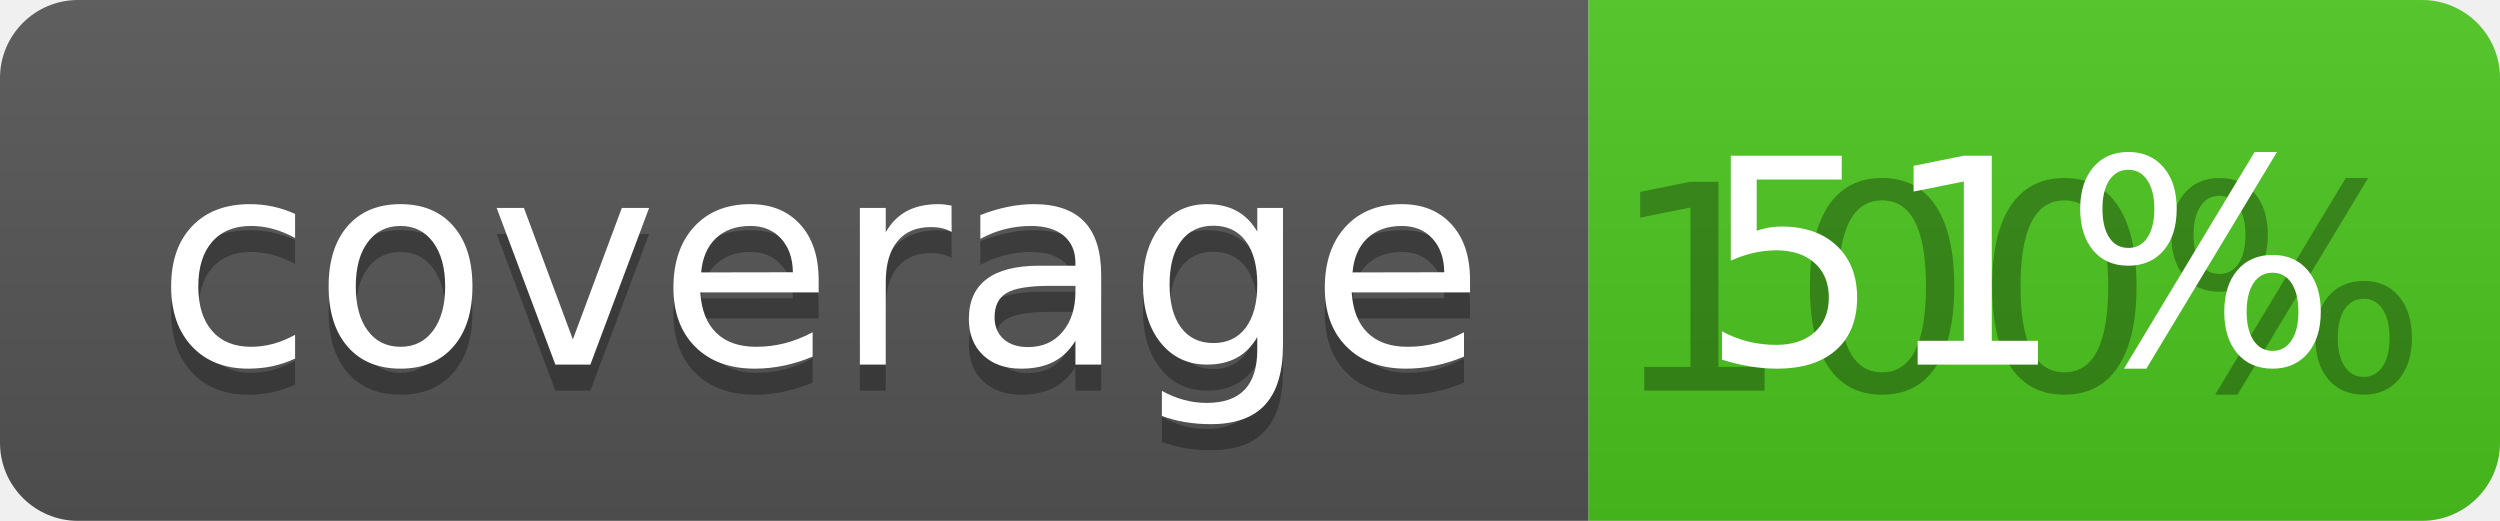
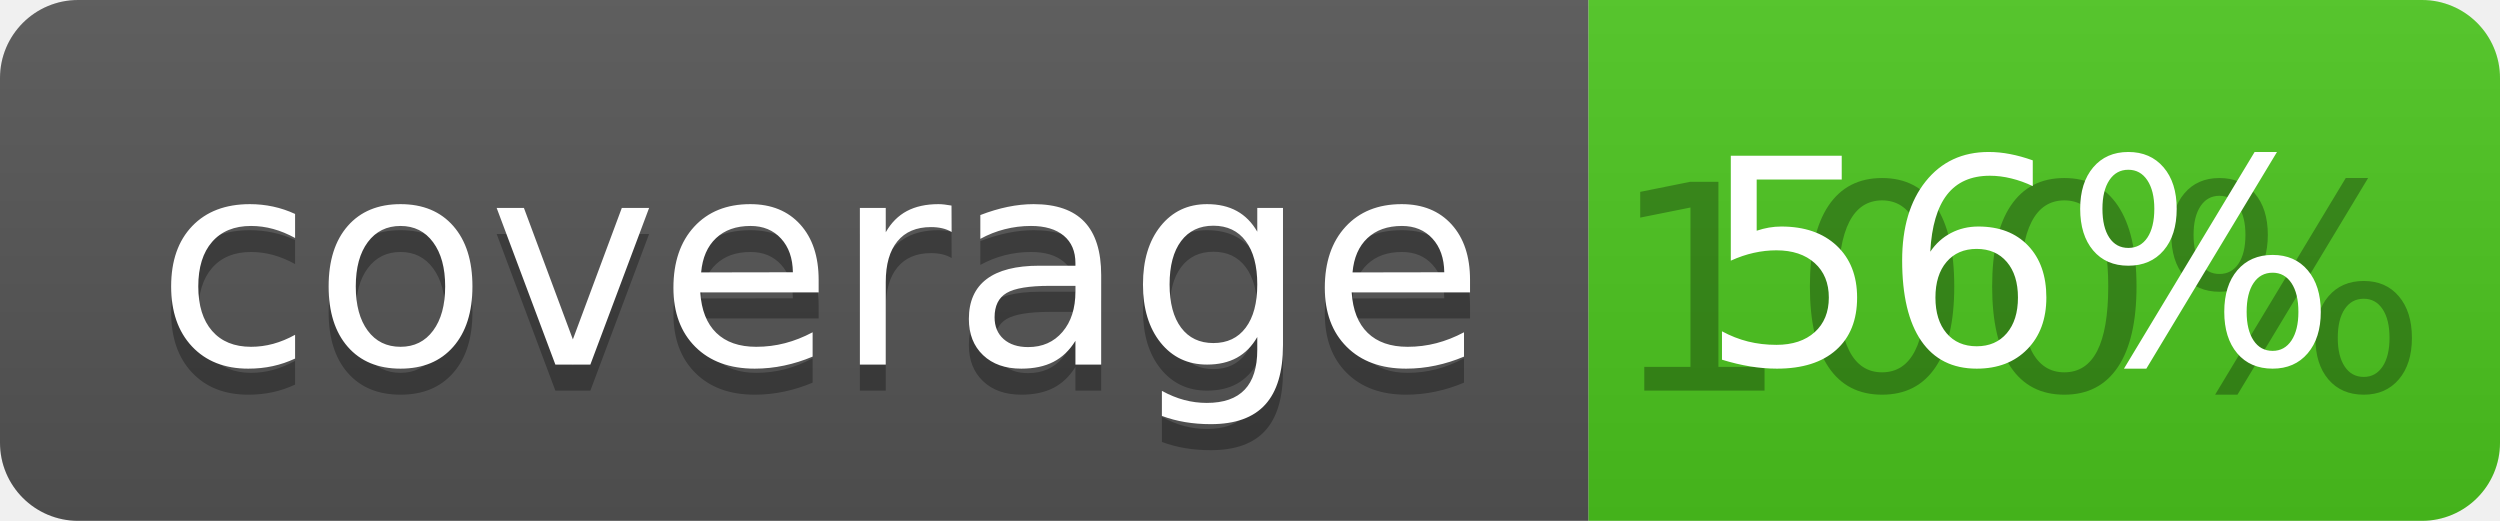
<svg xmlns="http://www.w3.org/2000/svg" width="96" height="20">
  <linearGradient id="b" x2="0" y2="100%">
    <stop offset="0" stop-color="#bbb" stop-opacity=".1" />
    <stop offset="1" stop-opacity=".1" />
  </linearGradient>
  <clipPath id="a">
    <rect width="96" height="20" rx="3" fill="#fff" />
  </clipPath>
  <g clip-path="url(#a)">
    <path fill="#555" d="M0 0h61v20H0z" />
    <path fill="#4CC61E" d="M61 0h35v20H61z" />
    <path fill="url(#b)" d="M0 0h96v20H0z" />
  </g>
  <g fill="#fff" text-anchor="middle" font-family="DejaVu Sans,Verdana,Geneva,sans-serif" font-size="110">
    <text x="315" y="150" fill="#010101" fill-opacity=".3" transform="scale(.1)" textLength="510">coverage</text>
    <text x="315" y="140" transform="scale(.1)" textLength="510">coverage</text>
    <text x="775" y="150" fill="#010101" fill-opacity=".3" transform="scale(.1)" textLength="250">100%</text>
-     <text x="775" y="140" transform="scale(.1)" textLength="250">51%</text>
+     <text x="775" y="140" transform="scale(.1)" textLength="250">56%</text>
  </g>
</svg>
